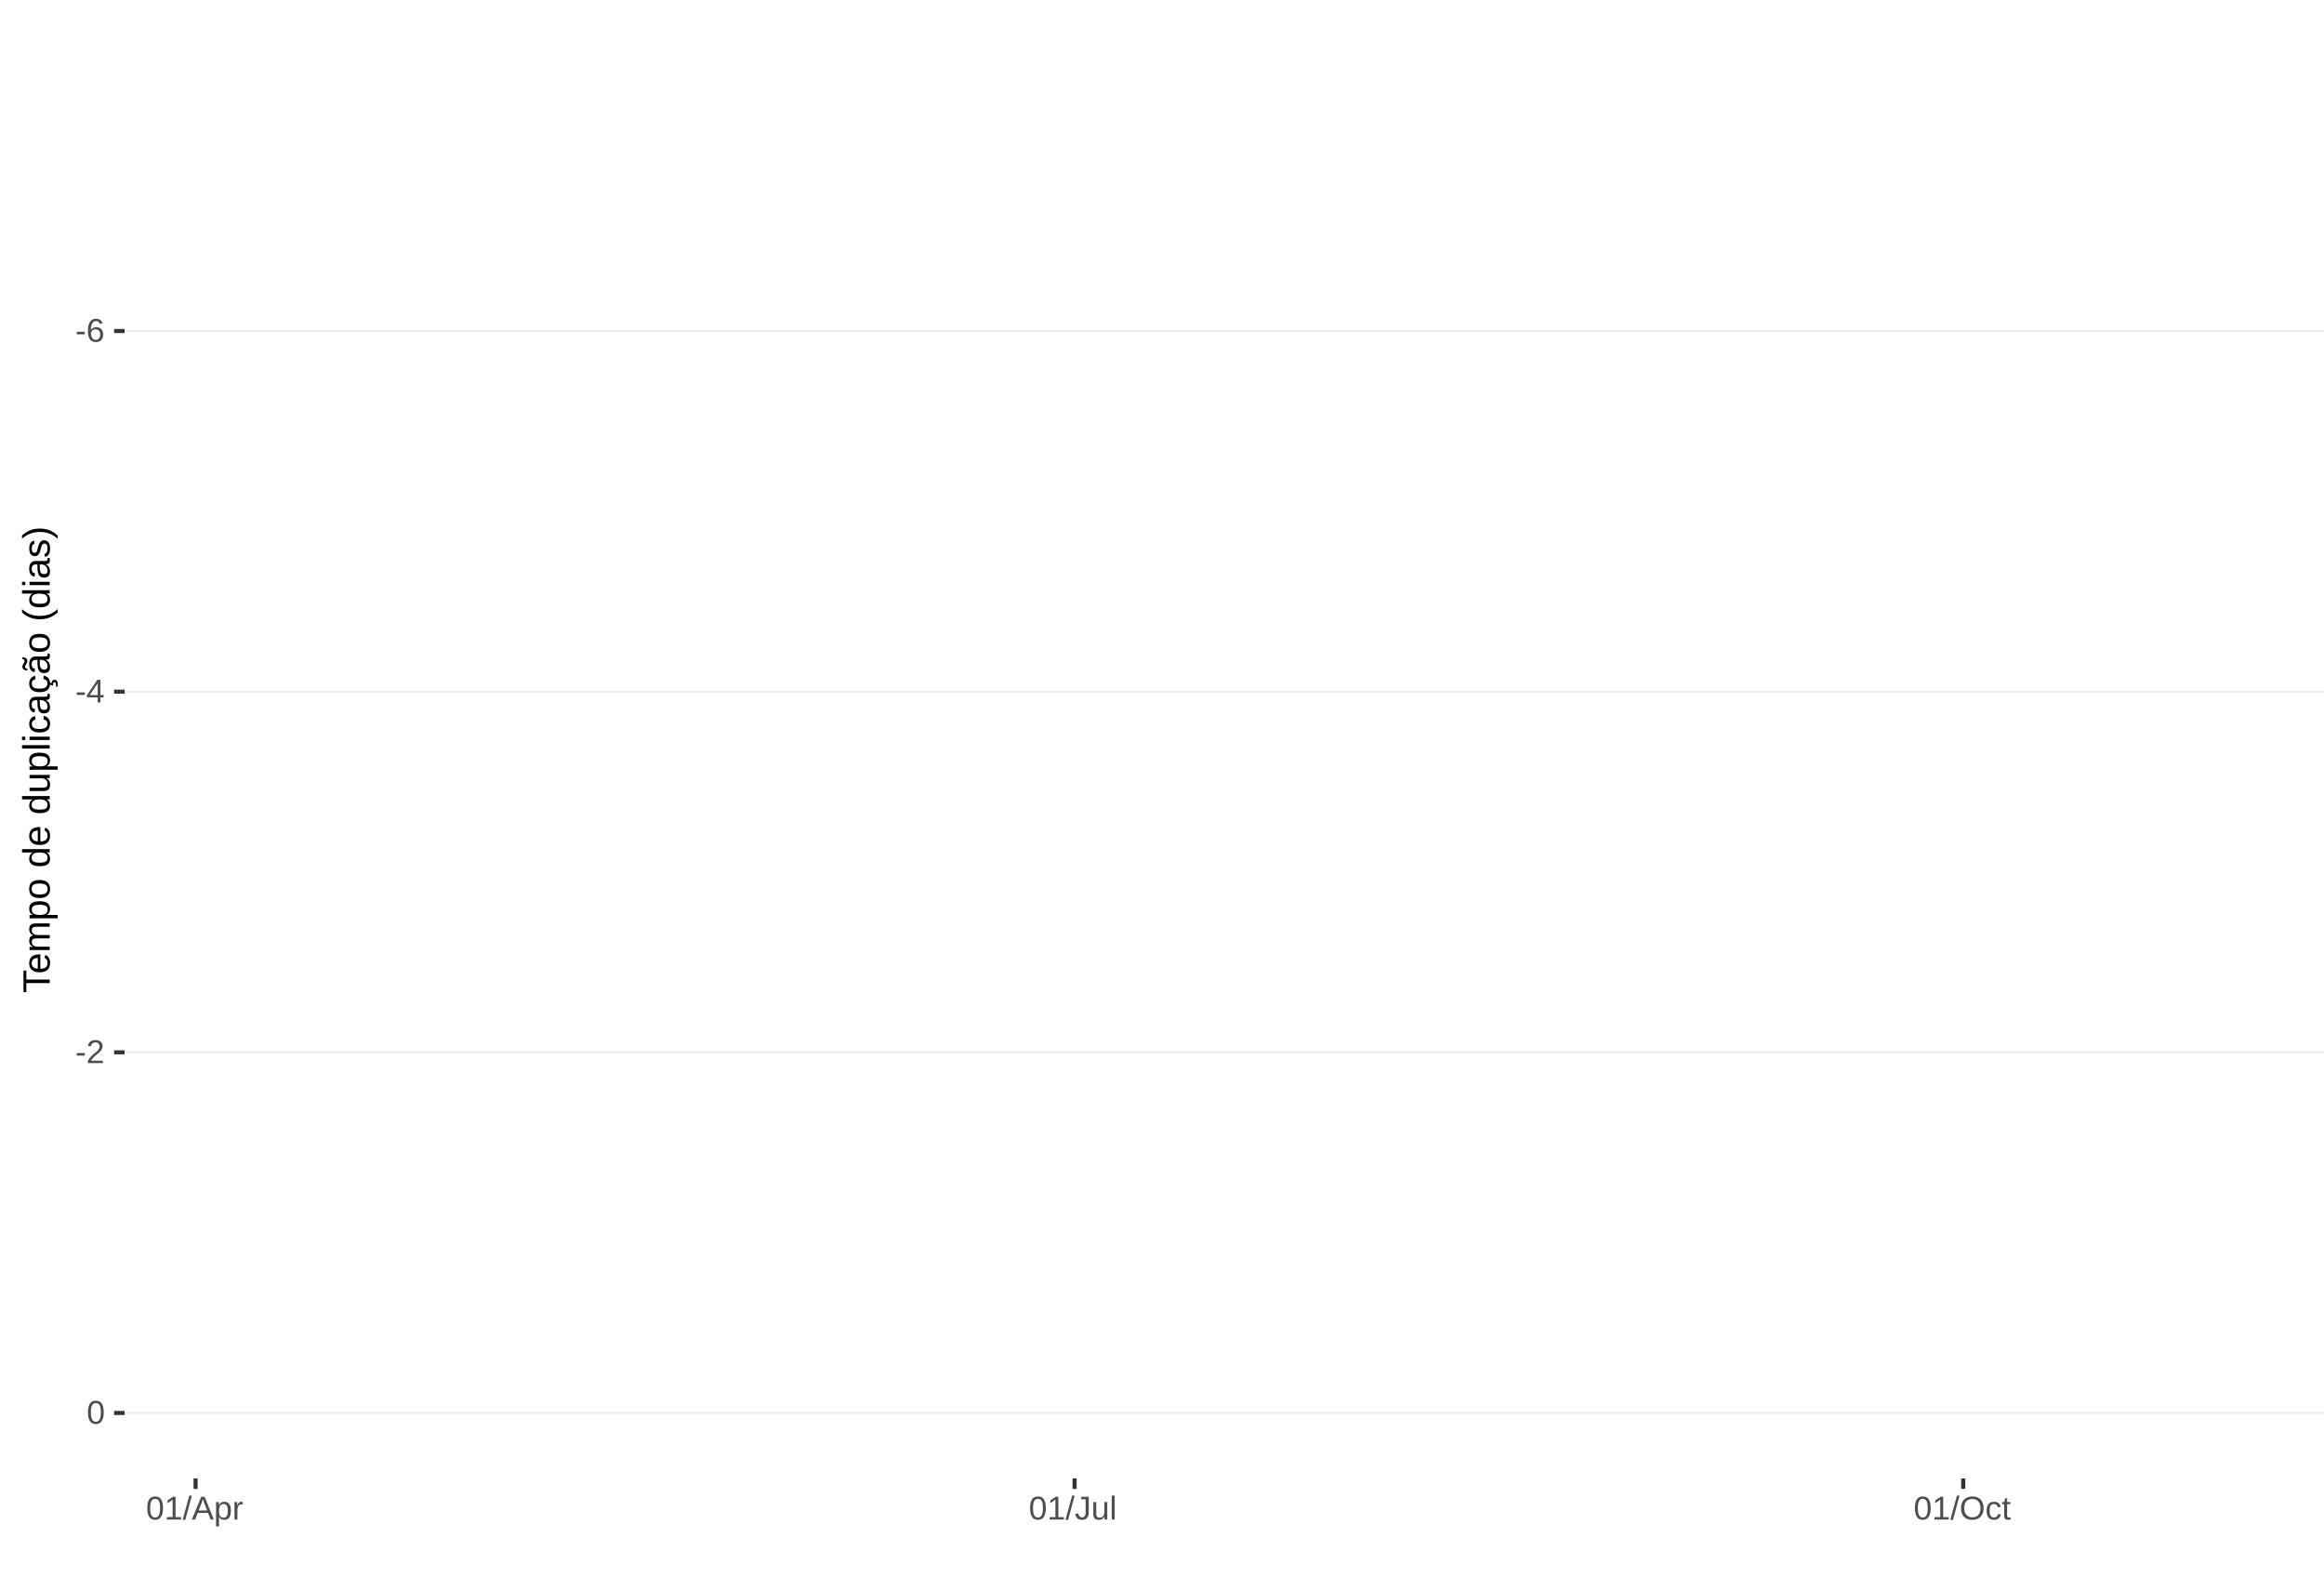
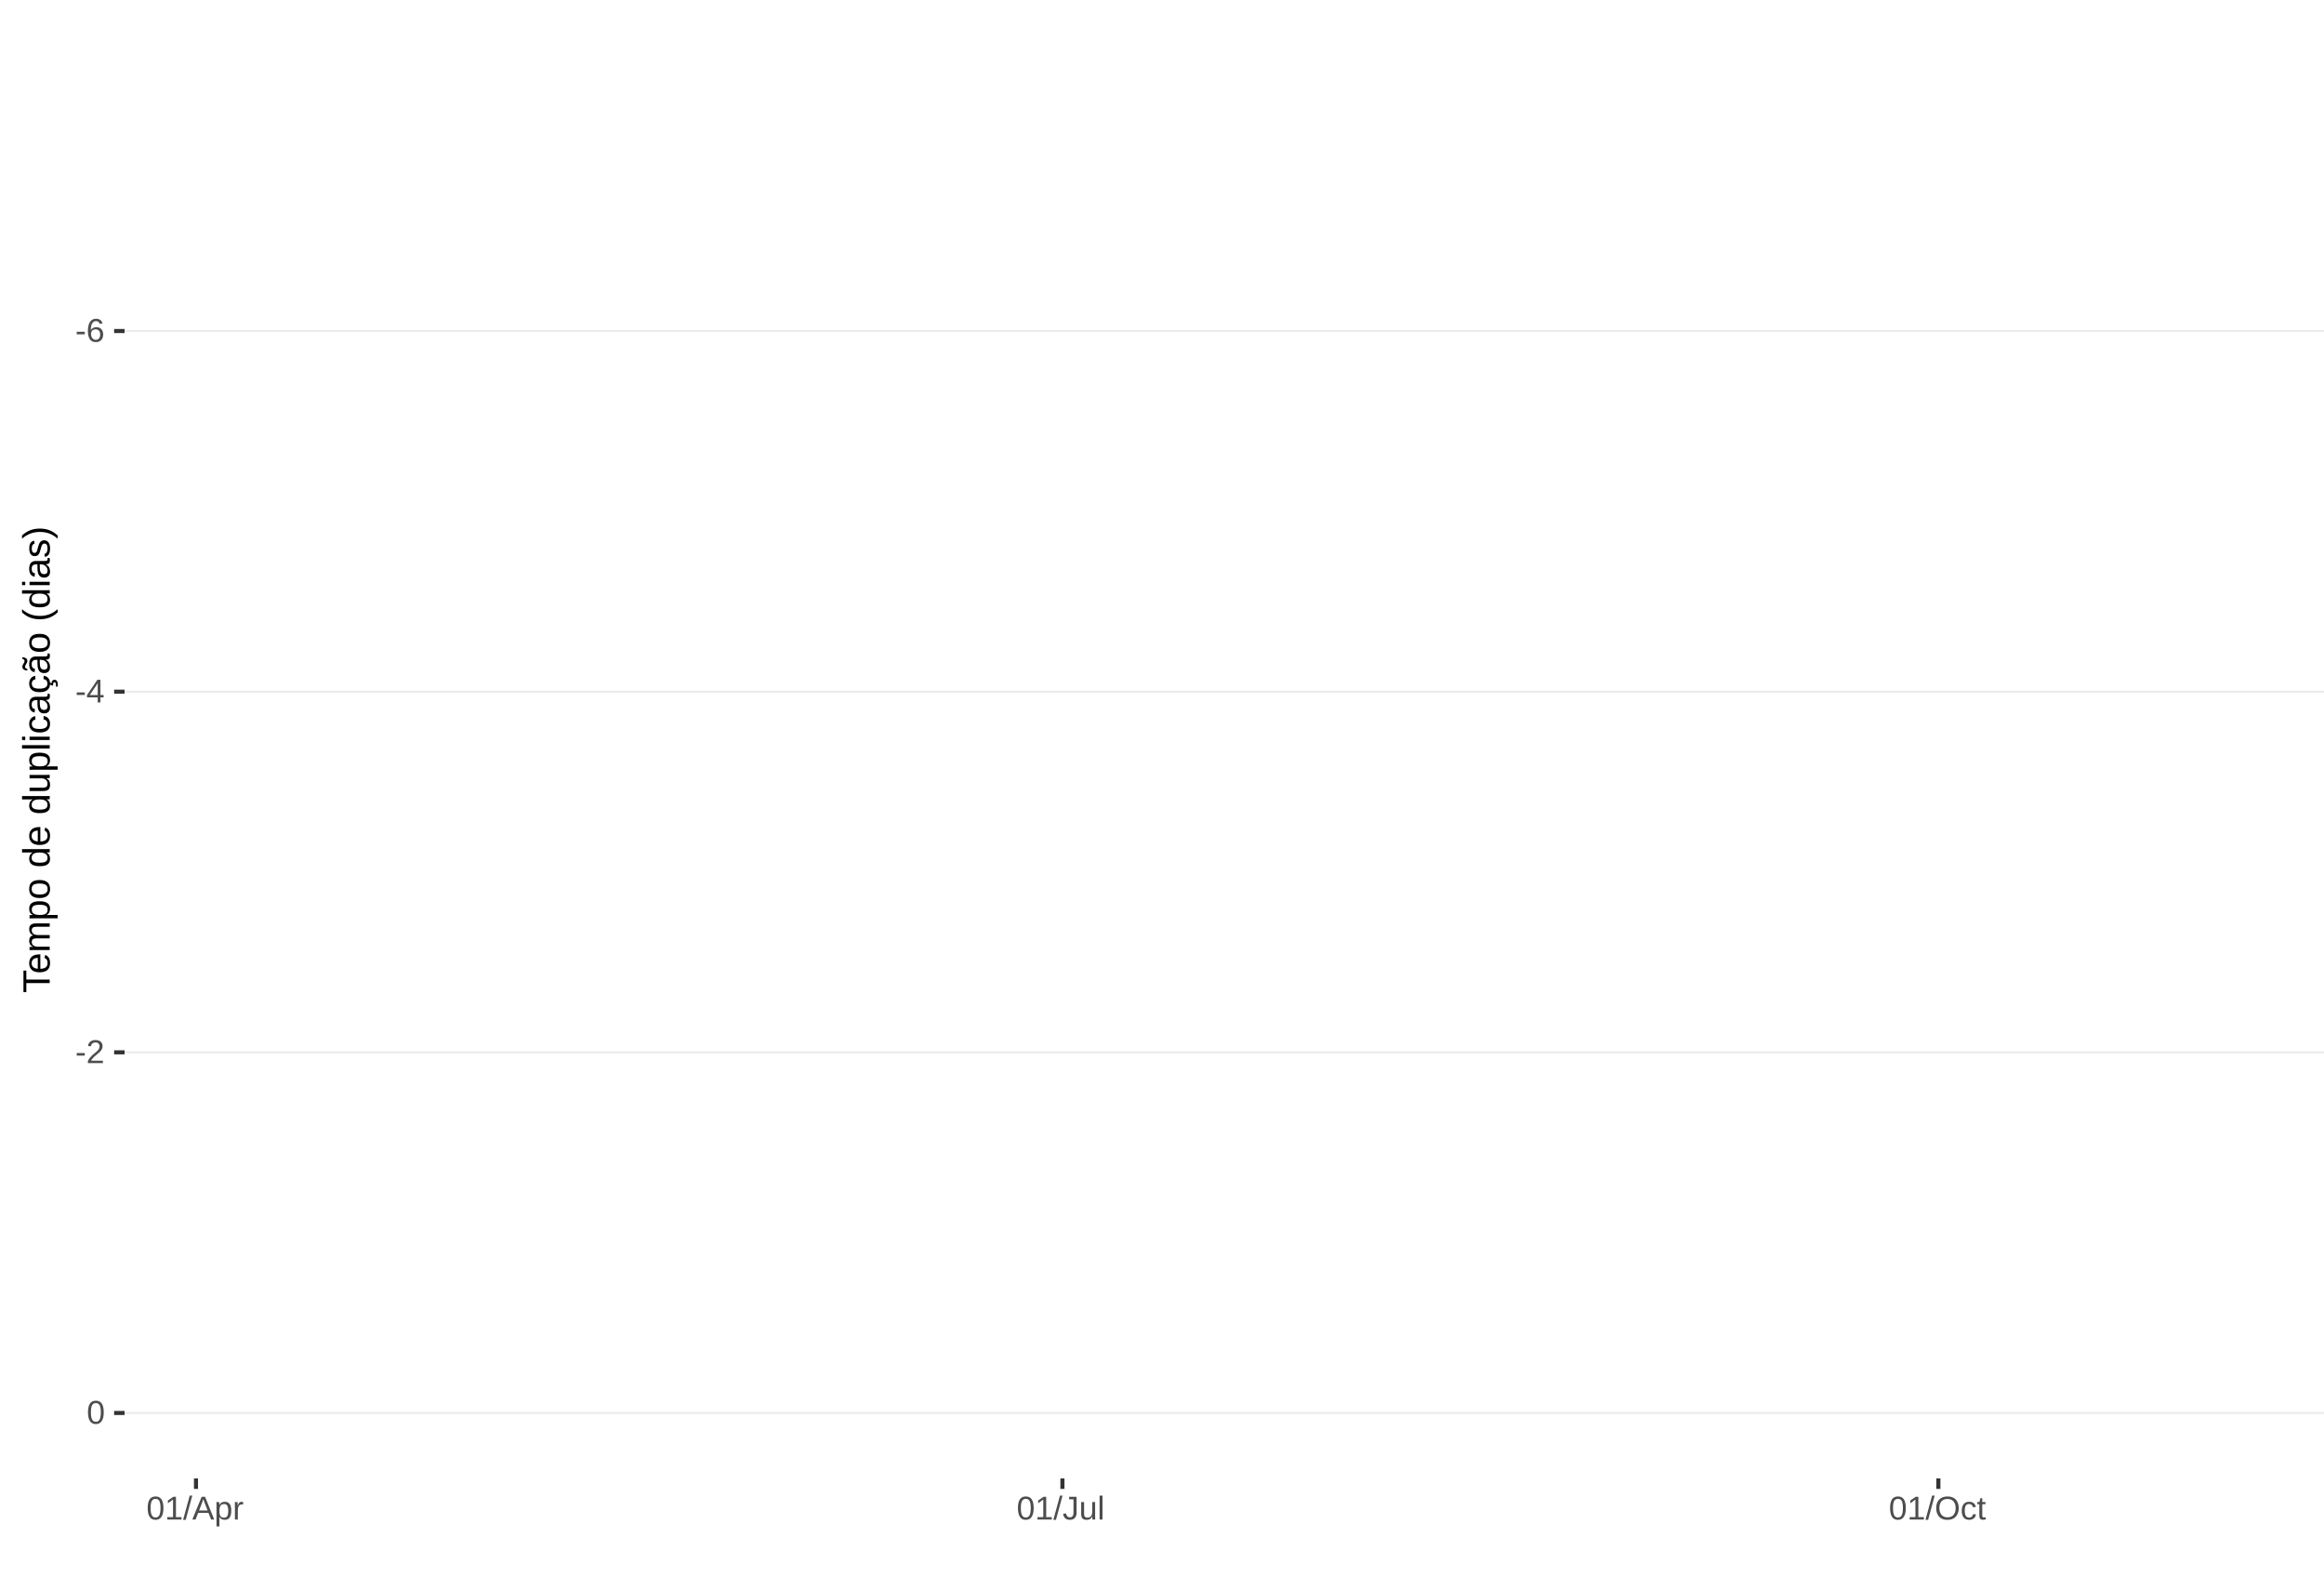
<svg xmlns="http://www.w3.org/2000/svg" xmlns:xlink="http://www.w3.org/1999/xlink" width="609pt" height="413pt" viewBox="0 0 609 413" version="1.1">
  <defs>
    <g>
      <symbol overflow="visible" id="glyph0-0">
        <path style="stroke:none;" d="M 0.859 -5.953 L 5.625 -5.953 L 5.625 0 L 0.859 0 Z M 1.188 -5.641 L 1.188 -0.328 L 5.297 -0.328 L 5.297 -5.641 Z M 1.188 -5.641 " />
      </symbol>
      <symbol overflow="visible" id="glyph0-1">
        <path style="stroke:none;" d="M 0.391 -1.969 L 0.391 -2.641 L 2.5 -2.641 L 2.5 -1.969 Z M 0.391 -1.969 " />
      </symbol>
      <symbol overflow="visible" id="glyph0-2">
        <path style="stroke:none;" d="M 4.438 -1.953 C 4.438 -1.316 4.266 -0.816 3.922 -0.453 C 3.578 -0.098 3.109 0.078 2.516 0.078 C 1.836 0.078 1.32 -0.164 0.969 -0.656 C 0.613 -1.156 0.438 -1.883 0.438 -2.844 C 0.438 -3.875 0.617 -4.664 0.984 -5.219 C 1.359 -5.77 1.883 -6.047 2.562 -6.047 C 3.469 -6.047 4.035 -5.641 4.266 -4.828 L 3.547 -4.703 C 3.391 -5.18 3.062 -5.422 2.562 -5.422 C 2.125 -5.422 1.785 -5.219 1.547 -4.812 C 1.316 -4.414 1.203 -3.832 1.203 -3.062 C 1.336 -3.32 1.531 -3.516 1.781 -3.641 C 2.031 -3.773 2.316 -3.844 2.641 -3.844 C 3.191 -3.844 3.629 -3.672 3.953 -3.328 C 4.273 -2.984 4.438 -2.523 4.438 -1.953 Z M 3.656 -1.922 C 3.656 -2.348 3.551 -2.676 3.344 -2.906 C 3.133 -3.145 2.836 -3.266 2.453 -3.266 C 2.098 -3.266 1.812 -3.16 1.594 -2.953 C 1.375 -2.742 1.266 -2.457 1.266 -2.094 C 1.266 -1.633 1.379 -1.258 1.609 -0.969 C 1.836 -0.676 2.129 -0.531 2.484 -0.531 C 2.848 -0.531 3.133 -0.648 3.344 -0.891 C 3.551 -1.141 3.656 -1.484 3.656 -1.922 Z M 3.656 -1.922 " />
      </symbol>
      <symbol overflow="visible" id="glyph0-3">
        <path style="stroke:none;" d="M 3.719 -1.344 L 3.719 0 L 3 0 L 3 -1.344 L 0.203 -1.344 L 0.203 -1.938 L 2.922 -5.953 L 3.719 -5.953 L 3.719 -1.953 L 4.562 -1.953 L 4.562 -1.344 Z M 3 -5.094 C 3 -5.082 2.961 -5.008 2.891 -4.875 C 2.816 -4.738 2.758 -4.645 2.719 -4.594 L 1.203 -2.344 L 0.969 -2.031 L 0.906 -1.953 L 3 -1.953 Z M 3 -5.094 " />
      </symbol>
      <symbol overflow="visible" id="glyph0-4">
        <path style="stroke:none;" d="M 0.438 0 L 0.438 -0.531 C 0.582 -0.863 0.754 -1.156 0.953 -1.406 C 1.16 -1.656 1.379 -1.883 1.609 -2.094 C 1.836 -2.301 2.062 -2.488 2.281 -2.656 C 2.508 -2.832 2.711 -3.008 2.891 -3.188 C 3.078 -3.363 3.223 -3.547 3.328 -3.734 C 3.441 -3.93 3.5 -4.148 3.5 -4.391 C 3.5 -4.711 3.398 -4.961 3.203 -5.141 C 3.016 -5.328 2.754 -5.422 2.422 -5.422 C 2.098 -5.422 1.828 -5.332 1.609 -5.156 C 1.398 -4.977 1.281 -4.727 1.25 -4.406 L 0.469 -4.484 C 0.52 -4.961 0.719 -5.344 1.062 -5.625 C 1.414 -5.906 1.867 -6.047 2.422 -6.047 C 3.016 -6.047 3.473 -5.898 3.797 -5.609 C 4.117 -5.328 4.281 -4.926 4.281 -4.406 C 4.281 -4.176 4.227 -3.945 4.125 -3.719 C 4.02 -3.488 3.863 -3.258 3.656 -3.031 C 3.445 -2.812 3.047 -2.461 2.453 -1.984 C 2.129 -1.711 1.875 -1.469 1.688 -1.25 C 1.5 -1.039 1.359 -0.836 1.266 -0.641 L 4.375 -0.641 L 4.375 0 Z M 0.438 0 " />
      </symbol>
      <symbol overflow="visible" id="glyph0-5">
        <path style="stroke:none;" d="M 4.469 -2.984 C 4.469 -1.984 4.289 -1.223 3.938 -0.703 C 3.594 -0.18 3.078 0.078 2.391 0.078 C 1.711 0.078 1.203 -0.18 0.859 -0.703 C 0.516 -1.223 0.344 -1.984 0.344 -2.984 C 0.344 -4.004 0.508 -4.77 0.844 -5.281 C 1.176 -5.789 1.703 -6.047 2.422 -6.047 C 3.117 -6.047 3.633 -5.785 3.969 -5.266 C 4.301 -4.754 4.469 -3.992 4.469 -2.984 Z M 3.703 -2.984 C 3.703 -3.836 3.602 -4.457 3.406 -4.844 C 3.207 -5.227 2.879 -5.422 2.422 -5.422 C 1.953 -5.422 1.613 -5.227 1.406 -4.844 C 1.207 -4.469 1.109 -3.848 1.109 -2.984 C 1.109 -2.141 1.211 -1.52 1.422 -1.125 C 1.629 -0.727 1.957 -0.531 2.406 -0.531 C 2.852 -0.531 3.18 -0.727 3.391 -1.125 C 3.598 -1.531 3.703 -2.148 3.703 -2.984 Z M 3.703 -2.984 " />
      </symbol>
      <symbol overflow="visible" id="glyph0-6">
        <path style="stroke:none;" d="M 0.656 0 L 0.656 -0.641 L 2.172 -0.641 L 2.172 -5.234 L 0.828 -4.266 L 0.828 -4.984 L 2.234 -5.953 L 2.938 -5.953 L 2.938 -0.641 L 4.391 -0.641 L 4.391 0 Z M 0.656 0 " />
      </symbol>
      <symbol overflow="visible" id="glyph0-7">
        <path style="stroke:none;" d="M 0 0.078 L 1.734 -6.266 L 2.406 -6.266 L 0.688 0.078 Z M 0 0.078 " />
      </symbol>
      <symbol overflow="visible" id="glyph0-8">
        <path style="stroke:none;" d="M 4.938 0 L 4.25 -1.734 L 1.531 -1.734 L 0.859 0 L 0.016 0 L 2.453 -5.953 L 3.359 -5.953 L 5.75 0 Z M 2.891 -5.344 L 2.859 -5.234 C 2.785 -4.992 2.68 -4.691 2.547 -4.328 L 1.781 -2.375 L 4.016 -2.375 L 3.25 -4.344 C 3.164 -4.531 3.086 -4.75 3.016 -5 Z M 2.891 -5.344 " />
      </symbol>
      <symbol overflow="visible" id="glyph0-9">
        <path style="stroke:none;" d="M 4.453 -2.312 C 4.453 -0.719 3.891 0.078 2.766 0.078 C 2.066 0.078 1.594 -0.18 1.344 -0.703 L 1.328 -0.703 C 1.336 -0.68 1.344 -0.441 1.344 0.016 L 1.344 1.797 L 0.578 1.797 L 0.578 -3.641 C 0.578 -4.109 0.57 -4.422 0.562 -4.578 L 1.297 -4.578 C 1.297 -4.566 1.297 -4.523 1.297 -4.453 C 1.305 -4.379 1.312 -4.27 1.312 -4.125 C 1.32 -3.988 1.328 -3.895 1.328 -3.844 L 1.359 -3.844 C 1.492 -4.125 1.672 -4.328 1.891 -4.453 C 2.109 -4.586 2.398 -4.656 2.766 -4.656 C 3.328 -4.656 3.75 -4.461 4.031 -4.078 C 4.312 -3.703 4.453 -3.113 4.453 -2.312 Z M 3.656 -2.297 C 3.656 -2.93 3.566 -3.383 3.391 -3.656 C 3.223 -3.926 2.953 -4.062 2.578 -4.062 C 2.273 -4.062 2.035 -4 1.859 -3.875 C 1.691 -3.75 1.562 -3.551 1.469 -3.281 C 1.383 -3.008 1.344 -2.66 1.344 -2.234 C 1.344 -1.629 1.438 -1.188 1.625 -0.906 C 1.82 -0.625 2.133 -0.484 2.562 -0.484 C 2.938 -0.484 3.211 -0.617 3.391 -0.891 C 3.566 -1.172 3.656 -1.641 3.656 -2.297 Z M 3.656 -2.297 " />
      </symbol>
      <symbol overflow="visible" id="glyph0-10">
        <path style="stroke:none;" d="M 0.594 0 L 0.594 -3.516 C 0.594 -3.828 0.586 -4.18 0.578 -4.578 L 1.297 -4.578 C 1.316 -4.055 1.328 -3.742 1.328 -3.641 L 1.344 -3.641 C 1.469 -4.035 1.609 -4.301 1.766 -4.438 C 1.922 -4.582 2.145 -4.656 2.438 -4.656 C 2.531 -4.656 2.629 -4.641 2.734 -4.609 L 2.734 -3.922 C 2.641 -3.941 2.504 -3.953 2.328 -3.953 C 2.016 -3.953 1.773 -3.816 1.609 -3.547 C 1.441 -3.273 1.359 -2.891 1.359 -2.391 L 1.359 0 Z M 0.594 0 " />
      </symbol>
      <symbol overflow="visible" id="glyph0-11">
        <path style="stroke:none;" d="M 1.938 0.078 C 0.926 0.078 0.328 -0.441 0.141 -1.484 L 0.922 -1.609 C 0.973 -1.285 1.086 -1.031 1.266 -0.844 C 1.441 -0.664 1.664 -0.578 1.938 -0.578 C 2.227 -0.578 2.457 -0.676 2.625 -0.875 C 2.789 -1.07 2.875 -1.367 2.875 -1.766 L 2.875 -5.297 L 1.734 -5.297 L 1.734 -5.953 L 3.688 -5.953 L 3.688 -1.781 C 3.688 -1.195 3.531 -0.738 3.219 -0.406 C 2.906 -0.082 2.477 0.078 1.938 0.078 Z M 1.938 0.078 " />
      </symbol>
      <symbol overflow="visible" id="glyph0-12">
        <path style="stroke:none;" d="M 1.328 -4.578 L 1.328 -1.672 C 1.328 -1.367 1.352 -1.133 1.406 -0.969 C 1.469 -0.801 1.562 -0.68 1.688 -0.609 C 1.82 -0.535 2.016 -0.5 2.266 -0.5 C 2.629 -0.5 2.914 -0.625 3.125 -0.875 C 3.344 -1.125 3.453 -1.473 3.453 -1.922 L 3.453 -4.578 L 4.219 -4.578 L 4.219 -0.969 C 4.219 -0.438 4.223 -0.113 4.234 0 L 3.516 0 C 3.516 -0.008 3.516 -0.047 3.516 -0.109 C 3.516 -0.172 3.508 -0.242 3.5 -0.328 C 3.5 -0.41 3.492 -0.562 3.484 -0.781 L 3.469 -0.781 C 3.301 -0.469 3.098 -0.242 2.859 -0.109 C 2.629 0.016 2.348 0.078 2.016 0.078 C 1.516 0.078 1.145 -0.039 0.906 -0.281 C 0.676 -0.531 0.562 -0.945 0.562 -1.531 L 0.562 -4.578 Z M 1.328 -4.578 " />
      </symbol>
      <symbol overflow="visible" id="glyph0-13">
        <path style="stroke:none;" d="M 0.578 0 L 0.578 -6.266 L 1.344 -6.266 L 1.344 0 Z M 0.578 0 " />
      </symbol>
      <symbol overflow="visible" id="glyph0-14">
        <path style="stroke:none;" d="M 6.312 -3 C 6.312 -2.383 6.191 -1.844 5.953 -1.375 C 5.723 -0.906 5.383 -0.547 4.938 -0.297 C 4.488 -0.047 3.961 0.078 3.359 0.078 C 2.742 0.078 2.211 -0.039 1.766 -0.281 C 1.328 -0.531 0.988 -0.891 0.75 -1.359 C 0.52 -1.828 0.406 -2.375 0.406 -3 C 0.406 -3.957 0.664 -4.703 1.188 -5.234 C 1.707 -5.773 2.438 -6.047 3.375 -6.047 C 3.977 -6.047 4.5 -5.926 4.938 -5.688 C 5.383 -5.445 5.723 -5.094 5.953 -4.625 C 6.191 -4.164 6.312 -3.625 6.312 -3 Z M 5.5 -3 C 5.5 -3.738 5.312 -4.32 4.938 -4.75 C 4.57 -5.176 4.051 -5.391 3.375 -5.391 C 2.688 -5.391 2.156 -5.18 1.781 -4.766 C 1.414 -4.348 1.234 -3.758 1.234 -3 C 1.234 -2.258 1.422 -1.672 1.797 -1.234 C 2.172 -0.797 2.691 -0.578 3.359 -0.578 C 4.047 -0.578 4.57 -0.785 4.938 -1.203 C 5.312 -1.629 5.5 -2.227 5.5 -3 Z M 5.5 -3 " />
      </symbol>
      <symbol overflow="visible" id="glyph0-15">
        <path style="stroke:none;" d="M 1.156 -2.312 C 1.156 -1.695 1.25 -1.242 1.438 -0.953 C 1.633 -0.66 1.926 -0.516 2.312 -0.516 C 2.582 -0.516 2.805 -0.586 2.984 -0.734 C 3.172 -0.879 3.285 -1.102 3.328 -1.406 L 4.094 -1.359 C 4.039 -0.922 3.852 -0.57 3.531 -0.312 C 3.219 -0.051 2.82 0.078 2.344 0.078 C 1.695 0.078 1.207 -0.117 0.875 -0.516 C 0.539 -0.922 0.375 -1.516 0.375 -2.297 C 0.375 -3.055 0.539 -3.641 0.875 -4.047 C 1.207 -4.453 1.691 -4.656 2.328 -4.656 C 2.797 -4.656 3.18 -4.535 3.484 -4.297 C 3.797 -4.055 3.992 -3.723 4.078 -3.297 L 3.297 -3.234 C 3.254 -3.484 3.148 -3.68 2.984 -3.828 C 2.828 -3.984 2.602 -4.062 2.312 -4.062 C 1.906 -4.062 1.609 -3.926 1.422 -3.656 C 1.242 -3.395 1.156 -2.945 1.156 -2.312 Z M 1.156 -2.312 " />
      </symbol>
      <symbol overflow="visible" id="glyph0-16">
        <path style="stroke:none;" d="M 2.344 -0.031 C 2.094 0.031 1.836 0.062 1.578 0.062 C 0.961 0.062 0.656 -0.281 0.656 -0.969 L 0.656 -4.016 L 0.125 -4.016 L 0.125 -4.578 L 0.688 -4.578 L 0.906 -5.594 L 1.422 -5.594 L 1.422 -4.578 L 2.266 -4.578 L 2.266 -4.016 L 1.422 -4.016 L 1.422 -1.125 C 1.422 -0.906 1.457 -0.75 1.531 -0.656 C 1.602 -0.57 1.727 -0.531 1.906 -0.531 C 2 -0.531 2.145 -0.551 2.344 -0.594 Z M 2.344 -0.031 " />
      </symbol>
      <symbol overflow="visible" id="glyph1-0">
        <path style="stroke:none;" d="M -6.875 -1 L -6.875 -6.5 L 0 -6.5 L 0 -1 Z M -6.516 -1.375 L -0.375 -1.375 L -0.375 -6.125 L -6.516 -6.125 Z M -6.516 -1.375 " />
      </symbol>
      <symbol overflow="visible" id="glyph1-1">
        <path style="stroke:none;" d="M -6.125 -3.516 L 0 -3.516 L 0 -2.594 L -6.125 -2.594 L -6.125 -0.219 L -6.875 -0.219 L -6.875 -5.875 L -6.125 -5.875 Z M -6.125 -3.516 " />
      </symbol>
      <symbol overflow="visible" id="glyph1-2">
        <path style="stroke:none;" d="M -2.453 -1.344 C -1.848 -1.344 -1.379 -1.469 -1.047 -1.719 C -0.723 -1.969 -0.562 -2.336 -0.562 -2.828 C -0.562 -3.203 -0.633 -3.504 -0.781 -3.734 C -0.938 -3.961 -1.133 -4.117 -1.375 -4.203 L -1.156 -4.969 C -0.32 -4.656 0.094 -3.941 0.094 -2.828 C 0.094 -2.047 -0.133 -1.445 -0.594 -1.031 C -1.062 -0.625 -1.754 -0.422 -2.672 -0.422 C -3.547 -0.422 -4.211 -0.625 -4.672 -1.031 C -5.141 -1.445 -5.375 -2.031 -5.375 -2.781 C -5.375 -4.344 -4.441 -5.125 -2.578 -5.125 L -2.453 -5.125 Z M -3.125 -4.203 C -3.688 -4.16 -4.094 -4.02 -4.344 -3.781 C -4.602 -3.551 -4.734 -3.219 -4.734 -2.781 C -4.734 -2.352 -4.586 -2.016 -4.297 -1.766 C -4.016 -1.516 -3.625 -1.379 -3.125 -1.359 Z M -3.125 -4.203 " />
      </symbol>
      <symbol overflow="visible" id="glyph1-3">
        <path style="stroke:none;" d="M 0 -3.75 L -3.344 -3.75 C -3.852 -3.75 -4.207 -3.676 -4.406 -3.531 C -4.602 -3.395 -4.703 -3.145 -4.703 -2.781 C -4.703 -2.406 -4.555 -2.109 -4.266 -1.891 C -3.984 -1.672 -3.582 -1.562 -3.062 -1.562 L 0 -1.562 L 0 -0.688 L -4.156 -0.688 C -4.77 -0.688 -5.145 -0.68 -5.281 -0.672 L -5.281 -1.5 C -5.27 -1.5 -5.227 -1.5 -5.156 -1.5 C -5.082 -1.508 -5 -1.516 -4.906 -1.516 C -4.812 -1.523 -4.633 -1.531 -4.375 -1.531 L -4.375 -1.547 C -4.75 -1.734 -5.008 -1.945 -5.156 -2.188 C -5.301 -2.438 -5.375 -2.738 -5.375 -3.094 C -5.375 -3.488 -5.297 -3.801 -5.141 -4.031 C -4.984 -4.27 -4.727 -4.438 -4.375 -4.531 L -4.375 -4.547 C -4.727 -4.723 -4.984 -4.941 -5.141 -5.203 C -5.297 -5.461 -5.375 -5.773 -5.375 -6.141 C -5.375 -6.672 -5.227 -7.055 -4.938 -7.297 C -4.656 -7.547 -4.18 -7.672 -3.516 -7.672 L 0 -7.672 L 0 -6.797 L -3.344 -6.797 C -3.852 -6.797 -4.207 -6.723 -4.406 -6.578 C -4.602 -6.441 -4.703 -6.191 -4.703 -5.828 C -4.703 -5.453 -4.555 -5.156 -4.266 -4.938 C -3.984 -4.727 -3.582 -4.625 -3.062 -4.625 L 0 -4.625 Z M 0 -3.75 " />
      </symbol>
      <symbol overflow="visible" id="glyph1-4">
        <path style="stroke:none;" d="M -2.672 -5.141 C -0.828 -5.141 0.094 -4.492 0.094 -3.203 C 0.094 -2.391 -0.211 -1.844 -0.828 -1.562 L -0.828 -1.531 C -0.797 -1.539 -0.516 -1.547 0.016 -1.547 L 2.078 -1.547 L 2.078 -0.672 L -4.203 -0.672 C -4.742 -0.672 -5.102 -0.66 -5.281 -0.641 L -5.281 -1.5 C -5.27 -1.5 -5.223 -1.5 -5.141 -1.5 C -5.066 -1.508 -4.945 -1.52 -4.781 -1.531 C -4.613 -1.539 -4.5 -1.547 -4.438 -1.547 L -4.438 -1.562 C -4.758 -1.719 -4.992 -1.922 -5.141 -2.172 C -5.297 -2.43 -5.375 -2.773 -5.375 -3.203 C -5.375 -3.848 -5.156 -4.332 -4.719 -4.656 C -4.281 -4.977 -3.598 -5.141 -2.672 -5.141 Z M -2.641 -4.219 C -3.379 -4.219 -3.906 -4.117 -4.219 -3.922 C -4.539 -3.723 -4.703 -3.406 -4.703 -2.969 C -4.703 -2.625 -4.629 -2.352 -4.484 -2.156 C -4.336 -1.957 -4.109 -1.805 -3.797 -1.703 C -3.484 -1.598 -3.078 -1.547 -2.578 -1.547 C -1.879 -1.547 -1.363 -1.656 -1.031 -1.875 C -0.707 -2.102 -0.547 -2.469 -0.547 -2.969 C -0.547 -3.406 -0.707 -3.723 -1.031 -3.922 C -1.352 -4.117 -1.891 -4.219 -2.641 -4.219 Z M -2.641 -4.219 " />
      </symbol>
      <symbol overflow="visible" id="glyph1-5">
        <path style="stroke:none;" d="M -2.641 -5.141 C -1.723 -5.141 -1.035 -4.938 -0.578 -4.531 C -0.129 -4.125 0.094 -3.535 0.094 -2.766 C 0.094 -1.992 -0.141 -1.41 -0.609 -1.016 C -1.078 -0.617 -1.754 -0.422 -2.641 -0.422 C -4.461 -0.422 -5.375 -1.207 -5.375 -2.781 C -5.375 -3.594 -5.148 -4.188 -4.703 -4.562 C -4.266 -4.945 -3.578 -5.141 -2.641 -5.141 Z M -2.641 -4.219 C -3.367 -4.219 -3.898 -4.109 -4.234 -3.891 C -4.566 -3.672 -4.734 -3.305 -4.734 -2.797 C -4.734 -2.285 -4.562 -1.914 -4.219 -1.688 C -3.883 -1.457 -3.359 -1.344 -2.641 -1.344 C -1.953 -1.344 -1.43 -1.453 -1.078 -1.672 C -0.723 -1.898 -0.547 -2.258 -0.547 -2.75 C -0.547 -3.281 -0.711 -3.656 -1.047 -3.875 C -1.391 -4.102 -1.922 -4.219 -2.641 -4.219 Z M -2.641 -4.219 " />
      </symbol>
      <symbol overflow="visible" id="glyph1-6">
        <path style="stroke:none;" d="" />
      </symbol>
      <symbol overflow="visible" id="glyph1-7">
        <path style="stroke:none;" d="M -0.844 -4.016 C -0.508 -3.848 -0.27 -3.629 -0.125 -3.359 C 0.02 -3.086 0.094 -2.754 0.094 -2.359 C 0.094 -1.691 -0.129 -1.203 -0.578 -0.891 C -1.023 -0.578 -1.707 -0.422 -2.625 -0.422 C -4.457 -0.422 -5.375 -1.066 -5.375 -2.359 C -5.375 -2.766 -5.301 -3.098 -5.156 -3.359 C -5.008 -3.629 -4.781 -3.848 -4.469 -4.016 L -7.25 -4.016 L -7.25 -4.891 L -1.094 -4.891 C -0.539 -4.891 -0.176 -4.898 0 -4.922 L 0 -4.078 C -0.051 -4.066 -0.172 -4.055 -0.359 -4.047 C -0.547 -4.035 -0.707 -4.031 -0.844 -4.031 Z M -2.641 -1.344 C -1.898 -1.344 -1.367 -1.438 -1.047 -1.625 C -0.734 -1.82 -0.578 -2.145 -0.578 -2.594 C -0.578 -3.082 -0.75 -3.441 -1.094 -3.672 C -1.438 -3.898 -1.973 -4.016 -2.703 -4.016 C -3.398 -4.016 -3.91 -3.898 -4.234 -3.672 C -4.566 -3.441 -4.734 -3.082 -4.734 -2.594 C -4.734 -2.156 -4.566 -1.836 -4.234 -1.641 C -3.91 -1.441 -3.379 -1.344 -2.641 -1.344 Z M -2.641 -1.344 " />
      </symbol>
      <symbol overflow="visible" id="glyph1-8">
        <path style="stroke:none;" d="M -5.281 -1.531 L -1.938 -1.531 C -1.582 -1.531 -1.305 -1.562 -1.109 -1.625 C -0.922 -1.695 -0.785 -1.805 -0.703 -1.953 C -0.617 -2.109 -0.578 -2.332 -0.578 -2.625 C -0.578 -3.039 -0.723 -3.367 -1.016 -3.609 C -1.305 -3.859 -1.707 -3.984 -2.219 -3.984 L -5.281 -3.984 L -5.281 -4.875 L -1.125 -4.875 C -0.508 -4.875 -0.133 -4.879 0 -4.891 L 0 -4.062 C -0.02 -4.062 -0.062 -4.055 -0.125 -4.047 C -0.195 -4.047 -0.281 -4.039 -0.375 -4.031 C -0.469 -4.031 -0.645 -4.031 -0.906 -4.031 L -0.906 -4.016 C -0.539 -3.816 -0.281 -3.582 -0.125 -3.312 C 0.02 -3.051 0.094 -2.723 0.094 -2.328 C 0.094 -1.742 -0.047 -1.316 -0.328 -1.047 C -0.617 -0.785 -1.098 -0.656 -1.766 -0.656 L -5.281 -0.656 Z M -5.281 -1.531 " />
      </symbol>
      <symbol overflow="visible" id="glyph1-9">
        <path style="stroke:none;" d="M 0 -0.672 L -7.25 -0.672 L -7.25 -1.547 L 0 -1.547 Z M 0 -0.672 " />
      </symbol>
      <symbol overflow="visible" id="glyph1-10">
        <path style="stroke:none;" d="M -6.406 -0.672 L -7.25 -0.672 L -7.25 -1.547 L -6.406 -1.547 Z M 0 -0.672 L -5.281 -0.672 L -5.281 -1.547 L 0 -1.547 Z M 0 -0.672 " />
      </symbol>
      <symbol overflow="visible" id="glyph1-11">
        <path style="stroke:none;" d="M -2.672 -1.344 C -1.961 -1.344 -1.438 -1.453 -1.094 -1.672 C -0.758 -1.891 -0.594 -2.223 -0.594 -2.672 C -0.594 -2.984 -0.676 -3.242 -0.844 -3.453 C -1.02 -3.672 -1.281 -3.801 -1.625 -3.844 L -1.578 -4.734 C -1.066 -4.672 -0.66 -4.457 -0.359 -4.094 C -0.055 -3.727 0.094 -3.266 0.094 -2.703 C 0.094 -1.961 -0.133 -1.395 -0.594 -1 C -1.062 -0.613 -1.742 -0.422 -2.641 -0.422 C -3.535 -0.422 -4.211 -0.613 -4.672 -1 C -5.141 -1.395 -5.375 -1.957 -5.375 -2.688 C -5.375 -3.227 -5.234 -3.676 -4.953 -4.031 C -4.68 -4.395 -4.297 -4.617 -3.797 -4.703 L -3.734 -3.797 C -4.023 -3.754 -4.254 -3.641 -4.422 -3.453 C -4.598 -3.266 -4.688 -3.004 -4.688 -2.672 C -4.688 -2.203 -4.531 -1.863 -4.219 -1.656 C -3.914 -1.445 -3.398 -1.344 -2.672 -1.344 Z M -2.672 -1.344 " />
      </symbol>
      <symbol overflow="visible" id="glyph1-12">
        <path style="stroke:none;" d="M 0.094 -2.016 C 0.094 -1.484 -0.047 -1.082 -0.328 -0.812 C -0.609 -0.551 -0.988 -0.422 -1.469 -0.422 C -2.02 -0.422 -2.441 -0.598 -2.734 -0.953 C -3.023 -1.316 -3.18 -1.898 -3.203 -2.703 L -3.219 -3.891 L -3.516 -3.891 C -3.941 -3.891 -4.25 -3.797 -4.438 -3.609 C -4.625 -3.43 -4.719 -3.148 -4.719 -2.766 C -4.719 -2.367 -4.648 -2.078 -4.516 -1.891 C -4.379 -1.711 -4.164 -1.609 -3.875 -1.578 L -3.953 -0.656 C -4.898 -0.812 -5.375 -1.52 -5.375 -2.781 C -5.375 -3.445 -5.223 -3.945 -4.922 -4.281 C -4.617 -4.613 -4.18 -4.781 -3.609 -4.781 L -1.328 -4.781 C -1.066 -4.781 -0.867 -4.812 -0.734 -4.875 C -0.609 -4.945 -0.547 -5.082 -0.547 -5.281 C -0.547 -5.363 -0.555 -5.457 -0.578 -5.562 L -0.031 -5.562 C 0.02 -5.344 0.047 -5.117 0.047 -4.891 C 0.047 -4.555 -0.035 -4.316 -0.203 -4.172 C -0.379 -4.023 -0.648 -3.941 -1.016 -3.922 L -1.016 -3.891 C -0.609 -3.672 -0.32 -3.41 -0.156 -3.109 C 0.008 -2.805 0.094 -2.441 0.094 -2.016 Z M -0.562 -2.219 C -0.562 -2.539 -0.633 -2.828 -0.781 -3.078 C -0.926 -3.328 -1.125 -3.523 -1.375 -3.672 C -1.633 -3.816 -1.898 -3.891 -2.172 -3.891 L -2.609 -3.891 L -2.594 -2.938 C -2.582 -2.52 -2.535 -2.203 -2.453 -1.984 C -2.379 -1.773 -2.258 -1.613 -2.094 -1.5 C -1.938 -1.383 -1.723 -1.328 -1.453 -1.328 C -1.172 -1.328 -0.953 -1.406 -0.797 -1.562 C -0.641 -1.719 -0.562 -1.938 -0.562 -2.219 Z M -0.562 -2.219 " />
      </symbol>
      <symbol overflow="visible" id="glyph1-13">
        <path style="stroke:none;" d="M -2.672 -1.344 C -1.961 -1.344 -1.438 -1.453 -1.094 -1.672 C -0.758 -1.891 -0.594 -2.223 -0.594 -2.672 C -0.594 -2.984 -0.676 -3.242 -0.844 -3.453 C -1.02 -3.672 -1.281 -3.801 -1.625 -3.844 L -1.578 -4.734 C -1.066 -4.672 -0.66 -4.457 -0.359 -4.094 C -0.055 -3.727 0.094 -3.266 0.094 -2.703 C 0.094 -1.961 -0.133 -1.395 -0.594 -1 C -1.062 -0.613 -1.742 -0.422 -2.641 -0.422 C -3.535 -0.422 -4.211 -0.613 -4.672 -1 C -5.141 -1.395 -5.375 -1.957 -5.375 -2.688 C -5.375 -3.227 -5.234 -3.676 -4.953 -4.031 C -4.68 -4.395 -4.297 -4.617 -3.797 -4.703 L -3.734 -3.797 C -4.023 -3.754 -4.254 -3.641 -4.422 -3.453 C -4.598 -3.266 -4.688 -3.004 -4.688 -2.672 C -4.688 -2.203 -4.531 -1.863 -4.219 -1.656 C -3.914 -1.445 -3.398 -1.344 -2.672 -1.344 Z M 1.234 -3.672 C 1.828 -3.672 2.125 -3.223 2.125 -2.328 C 2.125 -2.148 2.113 -2.004 2.094 -1.891 L 1.625 -1.891 C 1.645 -2.055 1.656 -2.195 1.656 -2.312 C 1.656 -2.789 1.52 -3.031 1.25 -3.031 C 1 -3.031 0.875 -2.812 0.875 -2.375 C 0.875 -2.238 0.879 -2.148 0.891 -2.109 L 0 -2.422 L 0 -2.938 L 0.484 -2.75 C 0.492 -3.062 0.566 -3.289 0.703 -3.438 C 0.836 -3.594 1.016 -3.672 1.234 -3.672 Z M 1.234 -3.672 " />
      </symbol>
      <symbol overflow="visible" id="glyph1-14">
        <path style="stroke:none;" d="M 0.094 -2.016 C 0.094 -1.484 -0.047 -1.082 -0.328 -0.812 C -0.609 -0.551 -0.988 -0.422 -1.469 -0.422 C -2.02 -0.422 -2.441 -0.598 -2.734 -0.953 C -3.023 -1.316 -3.18 -1.898 -3.203 -2.703 L -3.219 -3.891 L -3.516 -3.891 C -3.941 -3.891 -4.25 -3.797 -4.438 -3.609 C -4.625 -3.43 -4.719 -3.148 -4.719 -2.766 C -4.719 -2.367 -4.648 -2.078 -4.516 -1.891 C -4.379 -1.711 -4.164 -1.609 -3.875 -1.578 L -3.953 -0.656 C -4.898 -0.812 -5.375 -1.52 -5.375 -2.781 C -5.375 -3.445 -5.223 -3.945 -4.922 -4.281 C -4.617 -4.613 -4.18 -4.781 -3.609 -4.781 L -1.328 -4.781 C -1.066 -4.781 -0.867 -4.812 -0.734 -4.875 C -0.609 -4.945 -0.547 -5.082 -0.547 -5.281 C -0.547 -5.363 -0.555 -5.457 -0.578 -5.562 L -0.031 -5.562 C 0.02 -5.344 0.047 -5.117 0.047 -4.891 C 0.047 -4.555 -0.035 -4.316 -0.203 -4.172 C -0.379 -4.023 -0.648 -3.941 -1.016 -3.922 L -1.016 -3.891 C -0.609 -3.672 -0.32 -3.41 -0.156 -3.109 C 0.008 -2.805 0.094 -2.441 0.094 -2.016 Z M -0.562 -2.219 C -0.562 -2.539 -0.633 -2.828 -0.781 -3.078 C -0.926 -3.328 -1.125 -3.523 -1.375 -3.672 C -1.633 -3.816 -1.898 -3.891 -2.172 -3.891 L -2.609 -3.891 L -2.594 -2.938 C -2.582 -2.52 -2.535 -2.203 -2.453 -1.984 C -2.379 -1.773 -2.258 -1.613 -2.094 -1.5 C -1.938 -1.383 -1.723 -1.328 -1.453 -1.328 C -1.172 -1.328 -0.953 -1.406 -0.797 -1.562 C -0.641 -1.719 -0.562 -1.938 -0.562 -2.219 Z M -5.859 -3.609 C -5.859 -3.473 -5.891 -3.332 -5.953 -3.188 C -6.016 -3.051 -6.082 -2.922 -6.156 -2.797 C -6.227 -2.672 -6.297 -2.551 -6.359 -2.438 C -6.422 -2.32 -6.453 -2.211 -6.453 -2.109 C -6.453 -1.93 -6.398 -1.797 -6.297 -1.703 C -6.191 -1.617 -6.047 -1.562 -5.859 -1.531 L -5.859 -1.094 C -6.191 -1.125 -6.441 -1.176 -6.609 -1.25 C -6.785 -1.332 -6.922 -1.441 -7.016 -1.578 C -7.117 -1.711 -7.172 -1.879 -7.172 -2.078 C -7.172 -2.223 -7.141 -2.363 -7.078 -2.5 C -7.023 -2.633 -6.957 -2.766 -6.875 -2.891 C -6.801 -3.023 -6.734 -3.145 -6.672 -3.25 C -6.617 -3.363 -6.594 -3.473 -6.594 -3.578 C -6.594 -3.898 -6.785 -4.086 -7.172 -4.141 L -7.172 -4.594 C -6.691 -4.539 -6.352 -4.43 -6.156 -4.266 C -5.957 -4.098 -5.859 -3.879 -5.859 -3.609 Z M -5.859 -3.609 " />
      </symbol>
      <symbol overflow="visible" id="glyph1-15">
        <path style="stroke:none;" d="M -2.594 -0.625 C -3.539 -0.625 -4.383 -0.77 -5.125 -1.062 C -5.875 -1.352 -6.582 -1.805 -7.25 -2.422 L -7.25 -3.266 C -6.57 -2.66 -5.852 -2.211 -5.094 -1.922 C -4.332 -1.641 -3.5 -1.5 -2.594 -1.5 C -1.688 -1.5 -0.852 -1.641 -0.094 -1.922 C 0.664 -2.203 1.391 -2.648 2.078 -3.266 L 2.078 -2.422 C 1.41 -1.805 0.703 -1.352 -0.047 -1.062 C -0.797 -0.77 -1.641 -0.625 -2.578 -0.625 Z M -2.594 -0.625 " />
      </symbol>
      <symbol overflow="visible" id="glyph1-16">
        <path style="stroke:none;" d="M -1.453 -4.641 C -0.961 -4.641 -0.582 -4.453 -0.312 -4.078 C -0.039 -3.703 0.094 -3.176 0.094 -2.5 C 0.094 -1.844 -0.008 -1.332 -0.219 -0.969 C -0.438 -0.613 -0.773 -0.383 -1.234 -0.281 L -1.391 -1.062 C -1.109 -1.133 -0.898 -1.285 -0.766 -1.516 C -0.641 -1.754 -0.578 -2.082 -0.578 -2.5 C -0.578 -2.945 -0.645 -3.27 -0.781 -3.469 C -0.914 -3.676 -1.117 -3.781 -1.391 -3.781 C -1.598 -3.781 -1.766 -3.707 -1.891 -3.562 C -2.023 -3.426 -2.133 -3.195 -2.219 -2.875 L -2.391 -2.25 C -2.516 -1.738 -2.641 -1.375 -2.766 -1.156 C -2.891 -0.945 -3.039 -0.781 -3.219 -0.656 C -3.406 -0.539 -3.629 -0.484 -3.891 -0.484 C -4.367 -0.484 -4.734 -0.656 -4.984 -1 C -5.234 -1.344 -5.359 -1.844 -5.359 -2.5 C -5.359 -3.082 -5.254 -3.547 -5.047 -3.891 C -4.848 -4.234 -4.523 -4.453 -4.078 -4.547 L -3.969 -3.75 C -4.207 -3.707 -4.391 -3.578 -4.516 -3.359 C -4.641 -3.148 -4.703 -2.863 -4.703 -2.5 C -4.703 -2.102 -4.641 -1.812 -4.516 -1.625 C -4.398 -1.438 -4.219 -1.344 -3.969 -1.344 C -3.82 -1.344 -3.695 -1.379 -3.594 -1.453 C -3.5 -1.535 -3.414 -1.648 -3.344 -1.797 C -3.281 -1.953 -3.191 -2.281 -3.078 -2.781 C -2.953 -3.238 -2.836 -3.57 -2.734 -3.781 C -2.641 -3.988 -2.531 -4.148 -2.406 -4.266 C -2.289 -4.379 -2.156 -4.469 -2 -4.531 C -1.844 -4.602 -1.66 -4.641 -1.453 -4.641 Z M -1.453 -4.641 " />
      </symbol>
      <symbol overflow="visible" id="glyph1-17">
        <path style="stroke:none;" d="M -2.578 -2.703 C -1.641 -2.703 -0.797 -2.555 -0.047 -2.266 C 0.703 -1.973 1.41 -1.52 2.078 -0.906 L 2.078 -0.062 C 1.391 -0.676 0.672 -1.125 -0.078 -1.406 C -0.836 -1.688 -1.676 -1.828 -2.594 -1.828 C -3.5 -1.828 -4.328 -1.68 -5.078 -1.391 C -5.836 -1.109 -6.562 -0.664 -7.25 -0.062 L -7.25 -0.906 C -6.582 -1.52 -5.875 -1.973 -5.125 -2.266 C -4.375 -2.555 -3.531 -2.703 -2.594 -2.703 Z M -2.578 -2.703 " />
      </symbol>
    </g>
    <clipPath id="clip1">
      <path d="M 32.645 9.961 L 609 9.961 L 609 387.328 L 32.645 387.328 Z M 32.645 9.961 " />
    </clipPath>
    <clipPath id="clip2">
      <path d="M 32.645 86 L 609 86 L 609 87 L 32.645 87 Z M 32.645 86 " />
    </clipPath>
    <clipPath id="clip3">
      <path d="M 32.645 180 L 609 180 L 609 182 L 32.645 182 Z M 32.645 180 " />
    </clipPath>
    <clipPath id="clip4">
      <path d="M 32.645 275 L 609 275 L 609 276 L 32.645 276 Z M 32.645 275 " />
    </clipPath>
    <clipPath id="clip5">
      <path d="M 32.645 369 L 609 369 L 609 371 L 32.645 371 Z M 32.645 369 " />
    </clipPath>
  </defs>
  <g id="surface266">
    <rect x="0" y="0" width="609" height="413" style="fill:rgb(100%,100%,100%);fill-opacity:1;stroke:none;" />
    <rect x="0" y="0" width="609" height="413" style="fill:rgb(100%,100%,100%);fill-opacity:1;stroke:none;" />
    <path style="fill:none;stroke-width:1.067;stroke-linecap:round;stroke-linejoin:round;stroke:rgb(100%,100%,100%);stroke-opacity:1;stroke-miterlimit:10;" d="M 0 413 L 609 413 L 609 0 L 0 0 Z M 0 413 " />
    <g clip-path="url(#clip1)" clip-rule="nonzero">
      <path style=" stroke:none;fill-rule:nonzero;fill:rgb(100%,100%,100%);fill-opacity:1;" d="M 32.645 387.328 L 609 387.328 L 609 9.961 L 32.645 9.961 Z M 32.645 387.328 " />
    </g>
    <g clip-path="url(#clip2)" clip-rule="nonzero">
      <path style="fill:none;stroke-width:0.533;stroke-linecap:butt;stroke-linejoin:round;stroke:rgb(92.157%,92.157%,92.157%);stroke-opacity:1;stroke-miterlimit:10;" d="M 32.645 86.723 L 609 86.723 " />
    </g>
    <g clip-path="url(#clip3)" clip-rule="nonzero">
      <path style="fill:none;stroke-width:0.533;stroke-linecap:butt;stroke-linejoin:round;stroke:rgb(92.157%,92.157%,92.157%);stroke-opacity:1;stroke-miterlimit:10;" d="M 32.645 181.207 L 609 181.207 " />
    </g>
    <g clip-path="url(#clip4)" clip-rule="nonzero">
      <path style="fill:none;stroke-width:0.533;stroke-linecap:butt;stroke-linejoin:round;stroke:rgb(92.157%,92.157%,92.157%);stroke-opacity:1;stroke-miterlimit:10;" d="M 32.645 275.691 L 609 275.691 " />
    </g>
    <g clip-path="url(#clip5)" clip-rule="nonzero">
      <path style="fill:none;stroke-width:0.533;stroke-linecap:butt;stroke-linejoin:round;stroke:rgb(92.157%,92.157%,92.157%);stroke-opacity:1;stroke-miterlimit:10;" d="M 32.645 370.176 L 609 370.176 " />
    </g>
    <g style="fill:rgb(30.196%,30.196%,30.196%);fill-opacity:1;">
      <use xlink:href="#glyph0-1" x="19.715" y="89.553" />
      <use xlink:href="#glyph0-2" x="22.595" y="89.553" />
    </g>
    <g style="fill:rgb(30.196%,30.196%,30.196%);fill-opacity:1;">
      <use xlink:href="#glyph0-1" x="19.715" y="184.037" />
      <use xlink:href="#glyph0-3" x="22.595" y="184.037" />
    </g>
    <g style="fill:rgb(30.196%,30.196%,30.196%);fill-opacity:1;">
      <use xlink:href="#glyph0-1" x="19.715" y="278.521" />
      <use xlink:href="#glyph0-4" x="22.595" y="278.521" />
    </g>
    <g style="fill:rgb(30.196%,30.196%,30.196%);fill-opacity:1;">
      <use xlink:href="#glyph0-5" x="22.715" y="373.006" />
    </g>
    <path style="fill:none;stroke-width:1.067;stroke-linecap:butt;stroke-linejoin:round;stroke:rgb(20%,20%,20%);stroke-opacity:1;stroke-miterlimit:10;" d="M 29.906 86.723 L 32.645 86.723 " />
    <path style="fill:none;stroke-width:1.067;stroke-linecap:butt;stroke-linejoin:round;stroke:rgb(20%,20%,20%);stroke-opacity:1;stroke-miterlimit:10;" d="M 29.906 181.207 L 32.645 181.207 " />
    <path style="fill:none;stroke-width:1.067;stroke-linecap:butt;stroke-linejoin:round;stroke:rgb(20%,20%,20%);stroke-opacity:1;stroke-miterlimit:10;" d="M 29.906 275.691 L 32.645 275.691 " />
    <path style="fill:none;stroke-width:1.067;stroke-linecap:butt;stroke-linejoin:round;stroke:rgb(20%,20%,20%);stroke-opacity:1;stroke-miterlimit:10;" d="M 29.906 370.176 L 32.645 370.176 " />
-     <path style="fill:none;stroke-width:1.067;stroke-linecap:butt;stroke-linejoin:round;stroke:rgb(20%,20%,20%);stroke-opacity:1;stroke-miterlimit:10;" d="M 51.25 390.07 L 51.25 387.328 " />
-     <path style="fill:none;stroke-width:1.067;stroke-linecap:butt;stroke-linejoin:round;stroke:rgb(20%,20%,20%);stroke-opacity:1;stroke-miterlimit:10;" d="M 281.59 390.07 L 281.59 387.328 " />
-     <path style="fill:none;stroke-width:1.067;stroke-linecap:butt;stroke-linejoin:round;stroke:rgb(20%,20%,20%);stroke-opacity:1;stroke-miterlimit:10;" d="M 514.461 390.07 L 514.461 387.328 " />
-     <g style="fill:rgb(30.196%,30.196%,30.196%);fill-opacity:1;">
-       <use xlink:href="#glyph0-5" x="38.25" y="398.092" />
-       <use xlink:href="#glyph0-6" x="43.061" y="398.092" />
-       <use xlink:href="#glyph0-7" x="47.871" y="398.092" />
-       <use xlink:href="#glyph0-8" x="50.274" y="398.092" />
-       <use xlink:href="#glyph0-9" x="56.044" y="398.092" />
-       <use xlink:href="#glyph0-10" x="60.854" y="398.092" />
-     </g>
-     <g style="fill:rgb(30.196%,30.196%,30.196%);fill-opacity:1;">
-       <use xlink:href="#glyph0-5" x="269.59" y="398.092" />
-       <use xlink:href="#glyph0-6" x="274.4" y="398.092" />
-       <use xlink:href="#glyph0-7" x="279.211" y="398.092" />
-       <use xlink:href="#glyph0-11" x="281.614" y="398.092" />
-       <use xlink:href="#glyph0-12" x="285.939" y="398.092" />
-       <use xlink:href="#glyph0-13" x="290.75" y="398.092" />
-     </g>
-     <g style="fill:rgb(30.196%,30.196%,30.196%);fill-opacity:1;">
-       <use xlink:href="#glyph0-5" x="501.461" y="398.092" />
-       <use xlink:href="#glyph0-6" x="506.271" y="398.092" />
-       <use xlink:href="#glyph0-7" x="511.082" y="398.092" />
-       <use xlink:href="#glyph0-14" x="513.485" y="398.092" />
-       <use xlink:href="#glyph0-15" x="520.213" y="398.092" />
-       <use xlink:href="#glyph0-16" x="524.538" y="398.092" />
+     <path style="fill:none;stroke-width:1.067;stroke-linecap:butt;stroke-linejoin:round;stroke:rgb(20%,20%,20%);stroke-opacity:1;stroke-miterlimit:10;" d="M 51.359 390.07 L 51.359 387.328 " />
+     <path style="fill:none;stroke-width:1.067;stroke-linecap:butt;stroke-linejoin:round;stroke:rgb(20%,20%,20%);stroke-opacity:1;stroke-miterlimit:10;" d="M 278.406 390.07 L 278.406 387.328 " />
+     <path style="fill:none;stroke-width:1.067;stroke-linecap:butt;stroke-linejoin:round;stroke:rgb(20%,20%,20%);stroke-opacity:1;stroke-miterlimit:10;" d="M 507.949 390.07 L 507.949 387.328 " />
+     <g style="fill:rgb(30.196%,30.196%,30.196%);fill-opacity:1;">
+       <use xlink:href="#glyph0-5" x="38.359" y="398.092" />
+       <use xlink:href="#glyph0-6" x="43.17" y="398.092" />
+       <use xlink:href="#glyph0-7" x="47.98" y="398.092" />
+       <use xlink:href="#glyph0-8" x="50.384" y="398.092" />
+       <use xlink:href="#glyph0-9" x="56.153" y="398.092" />
+       <use xlink:href="#glyph0-10" x="60.964" y="398.092" />
+     </g>
+     <g style="fill:rgb(30.196%,30.196%,30.196%);fill-opacity:1;">
+       <use xlink:href="#glyph0-5" x="266.406" y="398.092" />
+       <use xlink:href="#glyph0-6" x="271.217" y="398.092" />
+       <use xlink:href="#glyph0-7" x="276.027" y="398.092" />
+       <use xlink:href="#glyph0-11" x="278.431" y="398.092" />
+       <use xlink:href="#glyph0-12" x="282.756" y="398.092" />
+       <use xlink:href="#glyph0-13" x="287.566" y="398.092" />
+     </g>
+     <g style="fill:rgb(30.196%,30.196%,30.196%);fill-opacity:1;">
+       <use xlink:href="#glyph0-5" x="494.949" y="398.092" />
+       <use xlink:href="#glyph0-6" x="499.76" y="398.092" />
+       <use xlink:href="#glyph0-7" x="504.57" y="398.092" />
+       <use xlink:href="#glyph0-14" x="506.974" y="398.092" />
+       <use xlink:href="#glyph0-15" x="513.701" y="398.092" />
+       <use xlink:href="#glyph0-16" x="518.026" y="398.092" />
    </g>
    <g style="fill:rgb(0%,0%,0%);fill-opacity:1;">
      <use xlink:href="#glyph1-1" x="13.025" y="260.145" />
      <use xlink:href="#glyph1-2" x="13.025" y="255.145" />
      <use xlink:href="#glyph1-3" x="13.025" y="249.583" />
      <use xlink:href="#glyph1-4" x="13.025" y="241.253" />
      <use xlink:href="#glyph1-5" x="13.025" y="235.691" />
      <use xlink:href="#glyph1-6" x="13.025" y="230.13" />
      <use xlink:href="#glyph1-7" x="13.025" y="227.352" />
      <use xlink:href="#glyph1-2" x="13.025" y="221.79" />
      <use xlink:href="#glyph1-6" x="13.025" y="216.229" />
      <use xlink:href="#glyph1-7" x="13.025" y="213.45" />
      <use xlink:href="#glyph1-8" x="13.025" y="207.889" />
      <use xlink:href="#glyph1-4" x="13.025" y="202.327" />
      <use xlink:href="#glyph1-9" x="13.025" y="196.766" />
      <use xlink:href="#glyph1-10" x="13.025" y="194.544" />
      <use xlink:href="#glyph1-11" x="13.025" y="192.322" />
      <use xlink:href="#glyph1-12" x="13.025" y="187.322" />
      <use xlink:href="#glyph1-13" x="13.025" y="181.761" />
      <use xlink:href="#glyph1-14" x="13.025" y="176.761" />
      <use xlink:href="#glyph1-5" x="13.025" y="171.199" />
      <use xlink:href="#glyph1-6" x="13.025" y="165.638" />
      <use xlink:href="#glyph1-15" x="13.025" y="162.859" />
      <use xlink:href="#glyph1-7" x="13.025" y="159.529" />
      <use xlink:href="#glyph1-10" x="13.025" y="153.968" />
      <use xlink:href="#glyph1-12" x="13.025" y="151.746" />
      <use xlink:href="#glyph1-16" x="13.025" y="146.185" />
      <use xlink:href="#glyph1-17" x="13.025" y="141.185" />
    </g>
  </g>
</svg>
